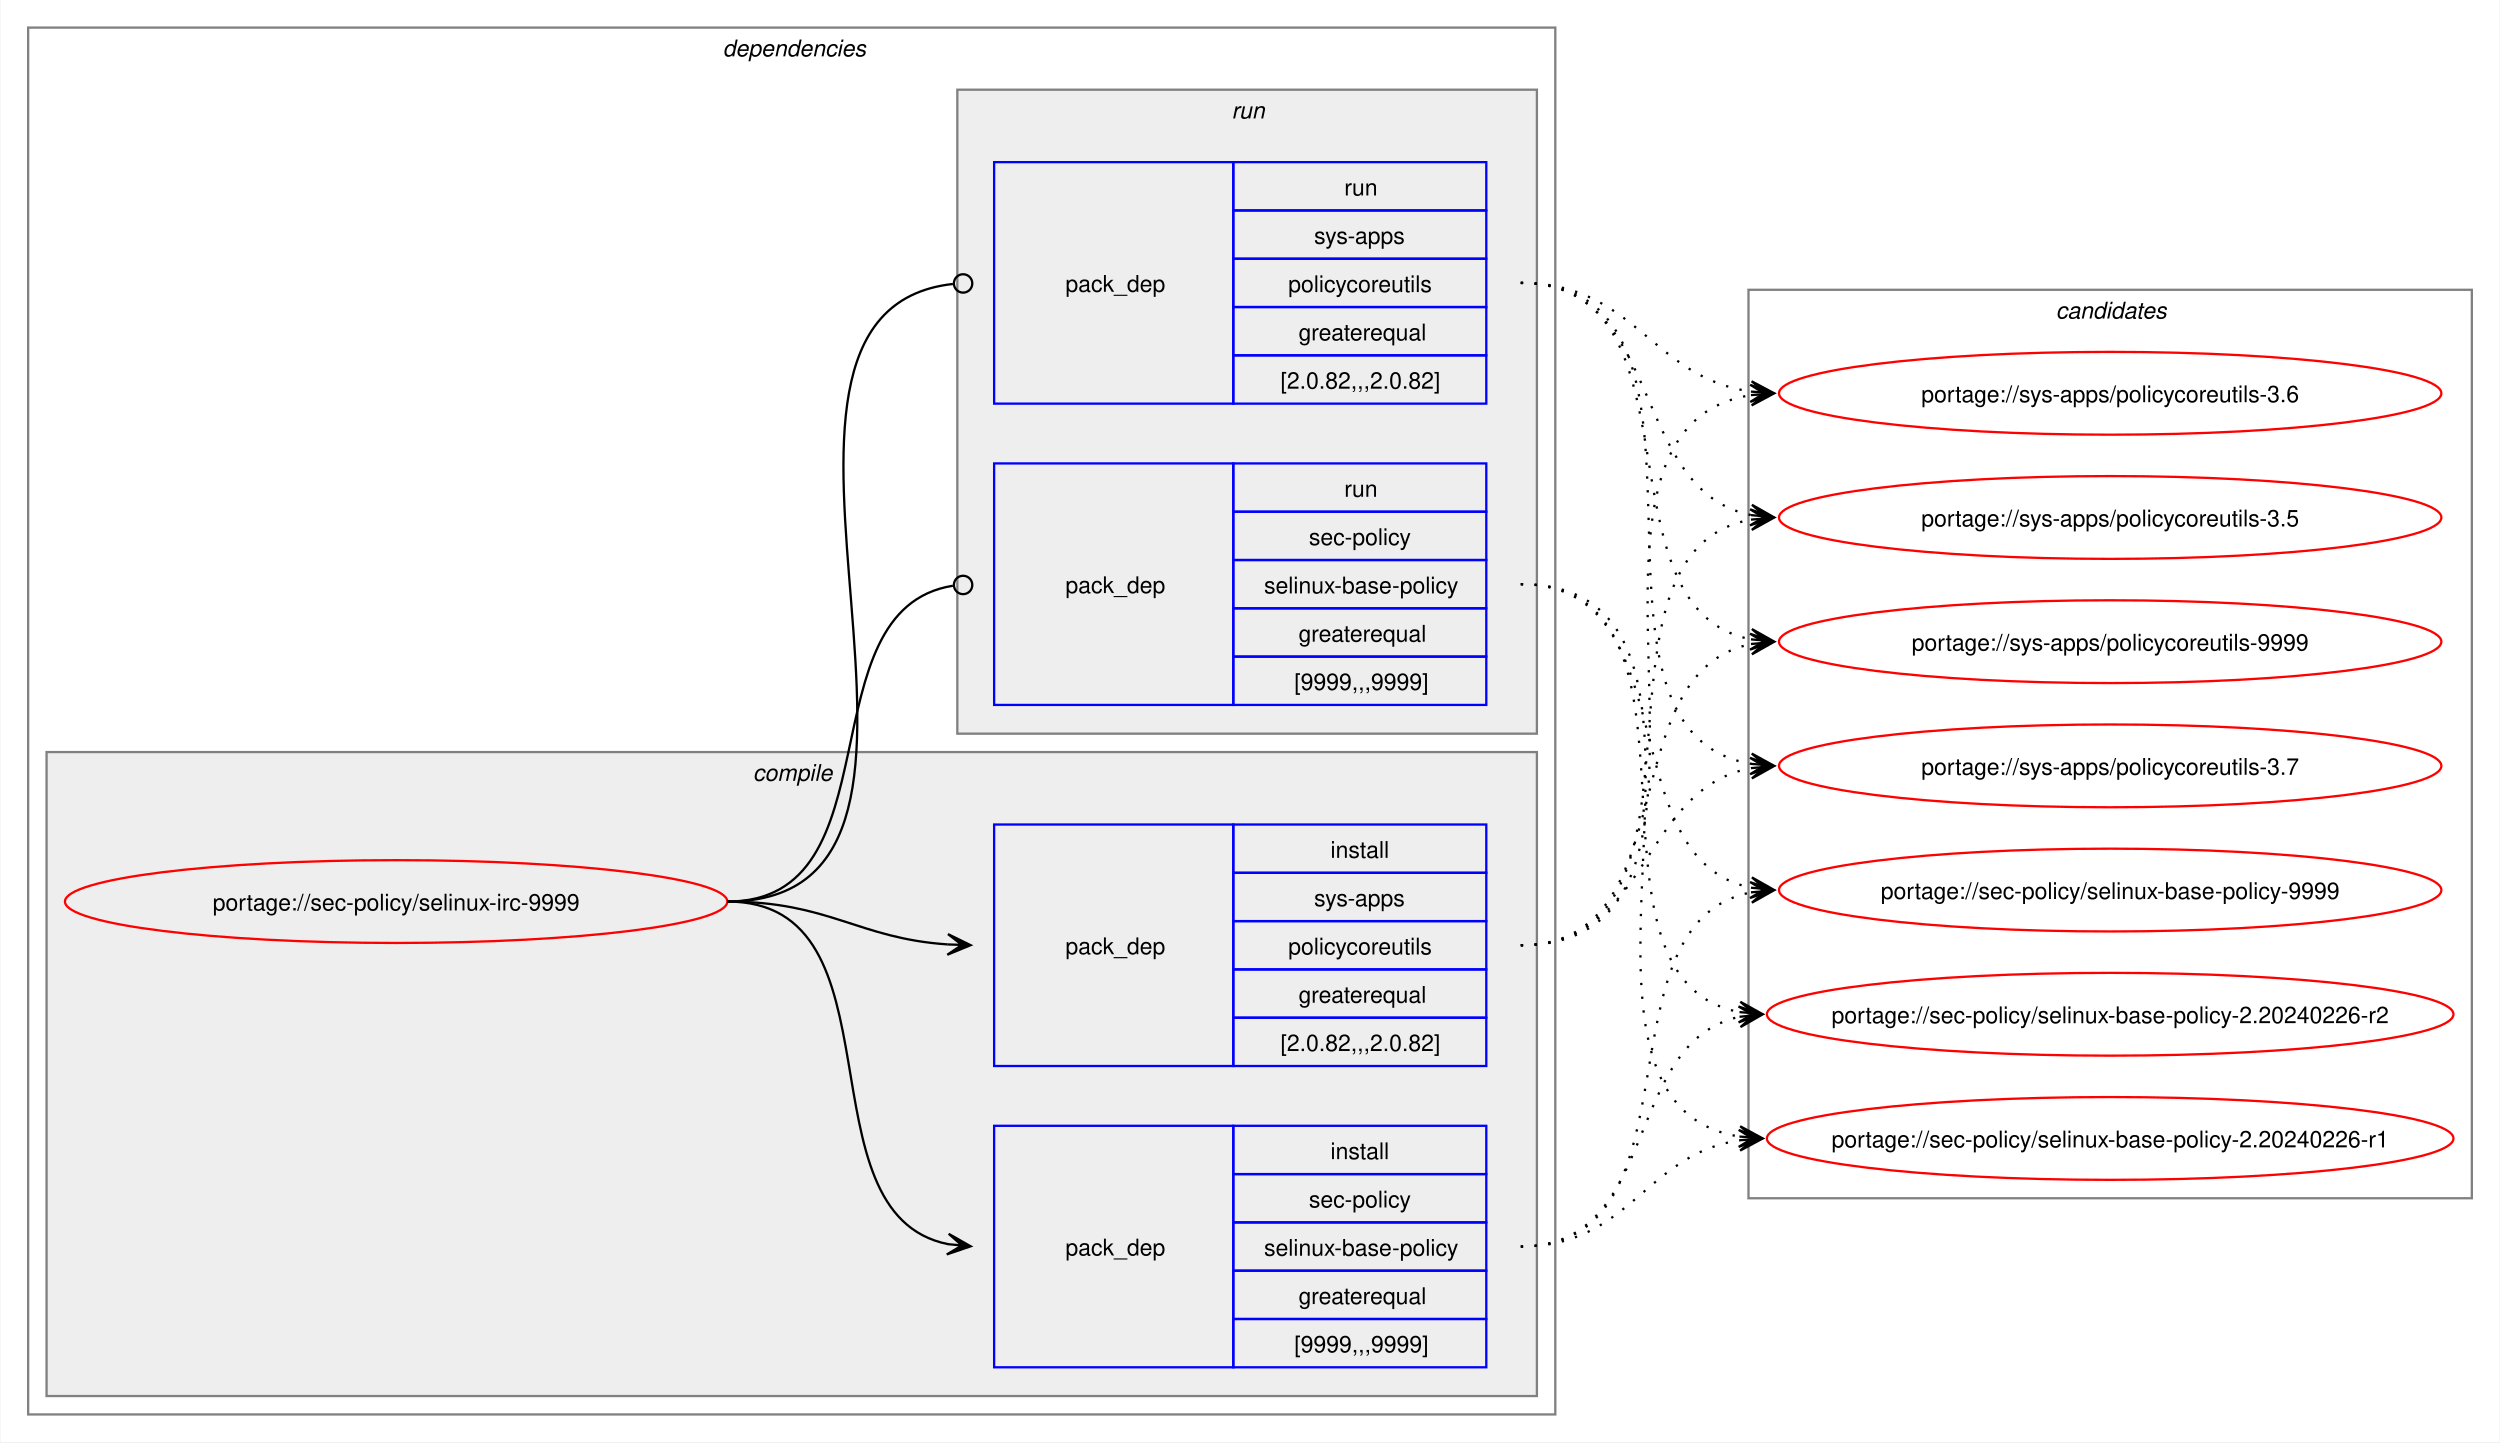
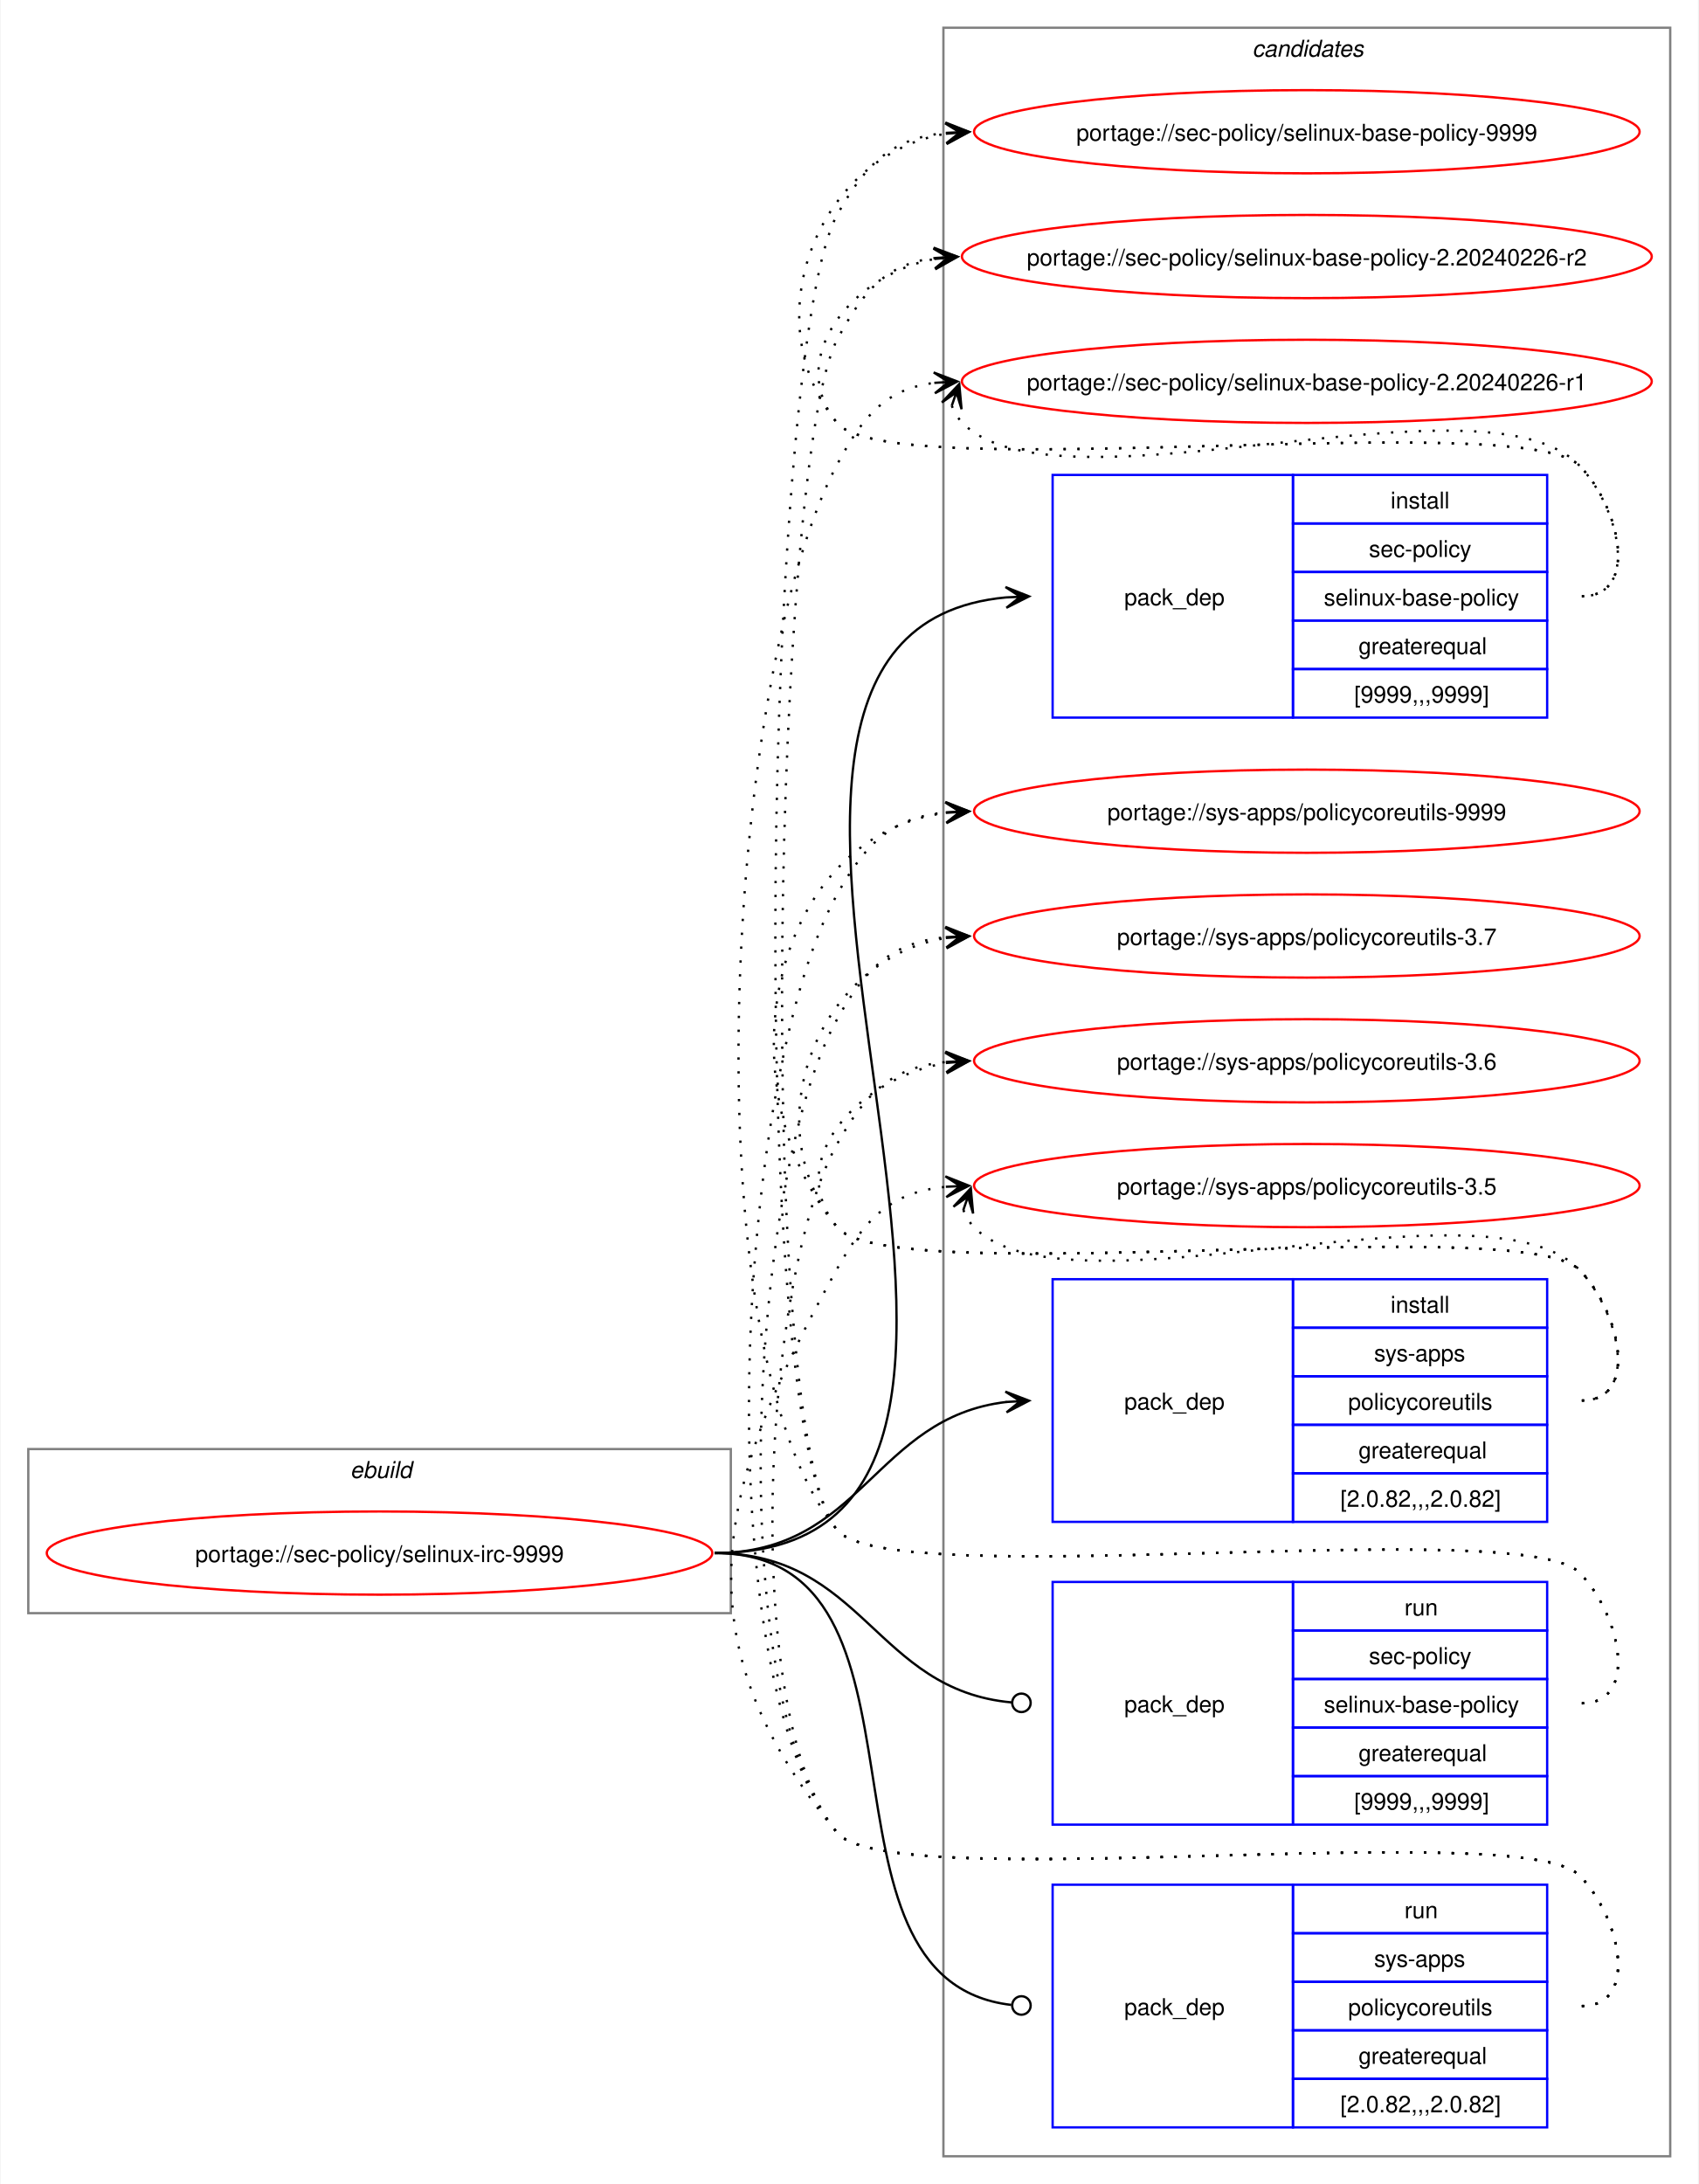
- <svg xmlns="http://www.w3.org/2000/svg" xmlns:xlink="http://www.w3.org/1999/xlink" width="1087pt" height="627pt" viewBox="0.00 0.00 1086.51 627.00">
-   <g id="graph0" class="graph" transform="scale(1 1) rotate(0) translate(4 623)">
-     <polygon fill="white" stroke="none" points="-4,4 -4,-623 1082.51,-623 1082.51,4 -4,4" />
-     <g id="clust2" class="cluster">
-       <polygon fill="none" stroke="gray" points="8,-8 8,-611 672,-611 672,-8 8,-8" />
-       <text text-anchor="start" x="310" y="-598.5" font-family="Helvetica,sans-Serif" font-style="italic" font-size="10.00">dependencies</text>
-     </g>
-     <g id="clust3" class="cluster">
-       <polygon fill="#eeeeee" stroke="gray" points="16,-16 16,-296 664,-296 664,-16 16,-16" />
-       <text text-anchor="start" x="323.12" y="-283.5" font-family="Helvetica,sans-Serif" font-style="italic" font-size="10.00">compile</text>
-     </g>
-     <g id="clust7" class="cluster">
-       <polygon fill="#eeeeee" stroke="gray" points="412,-304 412,-584 664,-584 664,-304 412,-304" />
-       <text text-anchor="start" x="531.25" y="-571.5" font-family="Helvetica,sans-Serif" font-style="italic" font-size="10.00">run</text>
+ <svg xmlns="http://www.w3.org/2000/svg" xmlns:xlink="http://www.w3.org/1999/xlink" width="735pt" height="945pt" viewBox="0.00 0.00 734.51 945.00">
+   <g id="graph0" class="graph" transform="scale(1 1) rotate(0) translate(4 941)">
+     <polygon fill="white" stroke="none" points="-4,4 -4,-941 730.51,-941 730.51,4 -4,4" />
+     <g id="clust1" class="cluster">
+       <polygon fill="none" stroke="gray" points="8,-243 8,-314 312,-314 312,-243 8,-243" />
+       <text text-anchor="start" x="147.25" y="-301.5" font-family="Helvetica,sans-Serif" font-style="italic" font-size="10.00">ebuild</text>
    </g>
    <g id="clust10" class="cluster">
-       <polygon fill="none" stroke="gray" points="756,-102 756,-497 1070.51,-497 1070.51,-102 756,-102" />
-       <text text-anchor="start" x="889.63" y="-484.5" font-family="Helvetica,sans-Serif" font-style="italic" font-size="10.00">candidates</text>
+       <polygon fill="none" stroke="gray" points="404,-8 404,-929 718.51,-929 718.51,-8 404,-8" />
+       <text text-anchor="start" x="537.63" y="-916.5" font-family="Helvetica,sans-Serif" font-style="italic" font-size="10.00">candidates</text>
    </g>
    <g id="node1" class="node">
      <g id="a_node1">
        <a xlink:href="../sec-policy/selinux-irc-9999.svg" xlink:title="portage://sec-policy/selinux-irc-9999">
-           <ellipse fill="none" stroke="red" cx="168" cy="-231" rx="144" ry="18" />
-           <text text-anchor="middle" x="168" y="-227.12" font-family="Helvetica,sans-Serif" font-size="10.00">portage://sec-policy/selinux-irc-9999</text>
+           <ellipse fill="none" stroke="red" cx="160" cy="-269" rx="144" ry="18" />
+           <text text-anchor="middle" x="160" y="-265.12" font-family="Helvetica,sans-Serif" font-size="10.00">portage://sec-policy/selinux-irc-9999</text>
        </a>
      </g>
    </g>
    <g id="node2" class="node">
-       <polygon fill="none" stroke="blue" points="428,-28.5 428,-133.5 532,-133.5 532,-28.5 428,-28.5" />
-       <text text-anchor="start" x="459" y="-77.12" font-family="Helvetica,sans-Serif" font-size="10.00">pack_dep</text>
-       <polygon fill="none" stroke="blue" points="532,-112.5 532,-133.5 642,-133.5 642,-112.5 532,-112.5" />
-       <text text-anchor="start" x="574.25" y="-119" font-family="Helvetica,sans-Serif" font-size="10.00">install</text>
-       <polygon fill="none" stroke="blue" points="532,-91.5 532,-112.5 642,-112.5 642,-91.5 532,-91.5" />
-       <text text-anchor="start" x="564.87" y="-98" font-family="Helvetica,sans-Serif" font-size="10.00">sec-policy</text>
-       <polygon fill="none" stroke="blue" points="532,-70.5 532,-91.5 642,-91.5 642,-70.5 532,-70.5" />
-       <text text-anchor="start" x="545.37" y="-77" font-family="Helvetica,sans-Serif" font-size="10.00">selinux-base-policy</text>
-       <polygon fill="none" stroke="blue" points="532,-49.5 532,-70.5 642,-70.5 642,-49.5 532,-49.5" />
-       <text text-anchor="start" x="560.37" y="-56" font-family="Helvetica,sans-Serif" font-size="10.00">greaterequal</text>
-       <polygon fill="none" stroke="blue" points="532,-28.5 532,-49.5 642,-49.5 642,-28.5 532,-28.5" />
-       <text text-anchor="start" x="558.5" y="-35" font-family="Helvetica,sans-Serif" font-size="10.00">[9999,,,9999]</text>
+       <polygon fill="none" stroke="blue" points="451.26,-630.5 451.26,-735.5 555.26,-735.5 555.26,-630.5 451.26,-630.5" />
+       <text text-anchor="start" x="482.26" y="-679.12" font-family="Helvetica,sans-Serif" font-size="10.00">pack_dep</text>
+       <polygon fill="none" stroke="blue" points="555.26,-714.5 555.26,-735.5 665.26,-735.5 665.26,-714.5 555.26,-714.5" />
+       <text text-anchor="start" x="597.51" y="-721" font-family="Helvetica,sans-Serif" font-size="10.00">install</text>
+       <polygon fill="none" stroke="blue" points="555.26,-693.5 555.26,-714.5 665.26,-714.5 665.26,-693.5 555.26,-693.5" />
+       <text text-anchor="start" x="588.13" y="-700" font-family="Helvetica,sans-Serif" font-size="10.00">sec-policy</text>
+       <polygon fill="none" stroke="blue" points="555.26,-672.5 555.26,-693.5 665.26,-693.5 665.26,-672.5 555.26,-672.5" />
+       <text text-anchor="start" x="568.63" y="-679" font-family="Helvetica,sans-Serif" font-size="10.00">selinux-base-policy</text>
+       <polygon fill="none" stroke="blue" points="555.26,-651.5 555.26,-672.5 665.26,-672.5 665.26,-651.5 555.26,-651.5" />
+       <text text-anchor="start" x="583.63" y="-658" font-family="Helvetica,sans-Serif" font-size="10.00">greaterequal</text>
+       <polygon fill="none" stroke="blue" points="555.26,-630.5 555.26,-651.5 665.26,-651.5 665.26,-630.5 555.26,-630.5" />
+       <text text-anchor="start" x="581.76" y="-637" font-family="Helvetica,sans-Serif" font-size="10.00">[9999,,,9999]</text>
    </g>
    <g id="edge1" class="edge">
-       <path fill="none" stroke="black" d="M312,-231C389.89,-231 342.32,-95.29 407.96,-82.04" />
-       <polygon fill="black" stroke="black" points="417.79,-81.11 408.25,-86.53 414.02,-81.47 407.83,-82.05 407.83,-82.05 407.83,-82.05 414.02,-81.47 407.41,-77.57 417.79,-81.11" />
+       <path fill="none" stroke="black" d="M305,-269C494.97,-269 258.26,-666.59 431.14,-682.51" />
+       <polygon fill="black" stroke="black" points="441.04,-682.95 430.85,-687 437.26,-682.78 431.05,-682.5 431.05,-682.5 431.05,-682.5 437.26,-682.78 431.25,-678.01 441.04,-682.95" />
    </g>
    <g id="node3" class="node">
-       <polygon fill="none" stroke="blue" points="428,-159.5 428,-264.5 532,-264.5 532,-159.5 428,-159.5" />
-       <text text-anchor="start" x="459" y="-208.12" font-family="Helvetica,sans-Serif" font-size="10.00">pack_dep</text>
-       <polygon fill="none" stroke="blue" points="532,-243.5 532,-264.5 642,-264.5 642,-243.5 532,-243.5" />
-       <text text-anchor="start" x="574.25" y="-250" font-family="Helvetica,sans-Serif" font-size="10.00">install</text>
-       <polygon fill="none" stroke="blue" points="532,-222.5 532,-243.5 642,-243.5 642,-222.5 532,-222.5" />
-       <text text-anchor="start" x="567.12" y="-229" font-family="Helvetica,sans-Serif" font-size="10.00">sys-apps</text>
-       <polygon fill="none" stroke="blue" points="532,-201.5 532,-222.5 642,-222.5 642,-201.5 532,-201.5" />
-       <text text-anchor="start" x="555.87" y="-208" font-family="Helvetica,sans-Serif" font-size="10.00">policycoreutils</text>
-       <polygon fill="none" stroke="blue" points="532,-180.5 532,-201.5 642,-201.5 642,-180.5 532,-180.5" />
-       <text text-anchor="start" x="560.37" y="-187" font-family="Helvetica,sans-Serif" font-size="10.00">greaterequal</text>
-       <polygon fill="none" stroke="blue" points="532,-159.5 532,-180.5 642,-180.5 642,-159.5 532,-159.5" />
-       <text text-anchor="start" x="552.5" y="-166" font-family="Helvetica,sans-Serif" font-size="10.00">[2.0.82,,,2.0.82]</text>
+       <polygon fill="none" stroke="blue" points="451.26,-282.5 451.26,-387.5 555.26,-387.5 555.26,-282.5 451.26,-282.5" />
+       <text text-anchor="start" x="482.26" y="-331.12" font-family="Helvetica,sans-Serif" font-size="10.00">pack_dep</text>
+       <polygon fill="none" stroke="blue" points="555.26,-366.5 555.26,-387.5 665.26,-387.5 665.26,-366.5 555.26,-366.5" />
+       <text text-anchor="start" x="597.51" y="-373" font-family="Helvetica,sans-Serif" font-size="10.00">install</text>
+       <polygon fill="none" stroke="blue" points="555.26,-345.5 555.26,-366.5 665.26,-366.5 665.26,-345.5 555.26,-345.5" />
+       <text text-anchor="start" x="590.38" y="-352" font-family="Helvetica,sans-Serif" font-size="10.00">sys-apps</text>
+       <polygon fill="none" stroke="blue" points="555.26,-324.5 555.26,-345.5 665.26,-345.5 665.26,-324.5 555.26,-324.5" />
+       <text text-anchor="start" x="579.13" y="-331" font-family="Helvetica,sans-Serif" font-size="10.00">policycoreutils</text>
+       <polygon fill="none" stroke="blue" points="555.26,-303.5 555.26,-324.5 665.26,-324.5 665.26,-303.5 555.26,-303.5" />
+       <text text-anchor="start" x="583.63" y="-310" font-family="Helvetica,sans-Serif" font-size="10.00">greaterequal</text>
+       <polygon fill="none" stroke="blue" points="555.26,-282.5 555.26,-303.5 665.26,-303.5 665.26,-282.5 555.26,-282.5" />
+       <text text-anchor="start" x="575.76" y="-289" font-family="Helvetica,sans-Serif" font-size="10.00">[2.0.82,,,2.0.82]</text>
    </g>
    <g id="edge2" class="edge">
-       <path fill="none" stroke="black" d="M312,-231C356.34,-231 368.74,-214.99 407.84,-212.36" />
-       <polygon fill="black" stroke="black" points="417.78,-212.04 407.93,-216.86 414,-212.16 407.79,-212.36 407.79,-212.36 407.79,-212.36 414,-212.16 407.64,-207.87 417.78,-212.04" />
+       <path fill="none" stroke="black" d="M305,-269C368.85,-269 374.14,-327.74 431.36,-334.39" />
+       <polygon fill="black" stroke="black" points="441.04,-334.93 430.8,-338.86 437.26,-334.72 431.05,-334.37 431.05,-334.37 431.05,-334.37 437.26,-334.72 431.31,-329.88 441.04,-334.93" />
    </g>
    <g id="node4" class="node">
-       <polygon fill="none" stroke="blue" points="428,-316.5 428,-421.5 532,-421.5 532,-316.5 428,-316.5" />
-       <text text-anchor="start" x="459" y="-365.12" font-family="Helvetica,sans-Serif" font-size="10.00">pack_dep</text>
-       <polygon fill="none" stroke="blue" points="532,-400.5 532,-421.5 642,-421.5 642,-400.5 532,-400.5" />
-       <text text-anchor="start" x="580.25" y="-407" font-family="Helvetica,sans-Serif" font-size="10.00">run</text>
-       <polygon fill="none" stroke="blue" points="532,-379.5 532,-400.5 642,-400.5 642,-379.5 532,-379.5" />
-       <text text-anchor="start" x="564.87" y="-386" font-family="Helvetica,sans-Serif" font-size="10.00">sec-policy</text>
-       <polygon fill="none" stroke="blue" points="532,-358.5 532,-379.5 642,-379.5 642,-358.5 532,-358.5" />
-       <text text-anchor="start" x="545.37" y="-365" font-family="Helvetica,sans-Serif" font-size="10.00">selinux-base-policy</text>
-       <polygon fill="none" stroke="blue" points="532,-337.5 532,-358.5 642,-358.5 642,-337.5 532,-337.5" />
-       <text text-anchor="start" x="560.37" y="-344" font-family="Helvetica,sans-Serif" font-size="10.00">greaterequal</text>
-       <polygon fill="none" stroke="blue" points="532,-316.5 532,-337.5 642,-337.5 642,-316.5 532,-316.5" />
-       <text text-anchor="start" x="558.5" y="-323" font-family="Helvetica,sans-Serif" font-size="10.00">[9999,,,9999]</text>
+       <polygon fill="none" stroke="blue" points="451.26,-151.5 451.26,-256.5 555.26,-256.5 555.26,-151.5 451.26,-151.5" />
+       <text text-anchor="start" x="482.26" y="-200.12" font-family="Helvetica,sans-Serif" font-size="10.00">pack_dep</text>
+       <polygon fill="none" stroke="blue" points="555.26,-235.5 555.26,-256.5 665.26,-256.5 665.26,-235.5 555.26,-235.5" />
+       <text text-anchor="start" x="603.51" y="-242" font-family="Helvetica,sans-Serif" font-size="10.00">run</text>
+       <polygon fill="none" stroke="blue" points="555.26,-214.5 555.26,-235.5 665.26,-235.5 665.26,-214.5 555.26,-214.5" />
+       <text text-anchor="start" x="588.13" y="-221" font-family="Helvetica,sans-Serif" font-size="10.00">sec-policy</text>
+       <polygon fill="none" stroke="blue" points="555.26,-193.5 555.26,-214.5 665.26,-214.5 665.26,-193.5 555.26,-193.5" />
+       <text text-anchor="start" x="568.63" y="-200" font-family="Helvetica,sans-Serif" font-size="10.00">selinux-base-policy</text>
+       <polygon fill="none" stroke="blue" points="555.26,-172.5 555.26,-193.5 665.26,-193.5 665.26,-172.5 555.26,-172.5" />
+       <text text-anchor="start" x="583.63" y="-179" font-family="Helvetica,sans-Serif" font-size="10.00">greaterequal</text>
+       <polygon fill="none" stroke="blue" points="555.26,-151.5 555.26,-172.5 665.26,-172.5 665.26,-151.5 555.26,-151.5" />
+       <text text-anchor="start" x="581.76" y="-158" font-family="Helvetica,sans-Serif" font-size="10.00">[9999,,,9999]</text>
    </g>
    <g id="edge3" class="edge">
-       <path fill="none" stroke="black" d="M312,-231C386.43,-231 345.13,-357.91 410.07,-368.32" />
-       <ellipse fill="none" stroke="black" cx="414.51" cy="-368.66" rx="4" ry="4" />
+       <path fill="none" stroke="black" d="M305,-269C369.47,-269 374.42,-209.71 433.54,-204.38" />
+       <ellipse fill="none" stroke="black" cx="437.76" cy="-204.2" rx="4" ry="4" />
    </g>
    <g id="node5" class="node">
-       <polygon fill="none" stroke="blue" points="428,-447.5 428,-552.5 532,-552.5 532,-447.5 428,-447.5" />
-       <text text-anchor="start" x="459" y="-496.12" font-family="Helvetica,sans-Serif" font-size="10.00">pack_dep</text>
-       <polygon fill="none" stroke="blue" points="532,-531.5 532,-552.5 642,-552.5 642,-531.5 532,-531.5" />
-       <text text-anchor="start" x="580.25" y="-538" font-family="Helvetica,sans-Serif" font-size="10.00">run</text>
-       <polygon fill="none" stroke="blue" points="532,-510.5 532,-531.5 642,-531.5 642,-510.5 532,-510.5" />
-       <text text-anchor="start" x="567.12" y="-517" font-family="Helvetica,sans-Serif" font-size="10.00">sys-apps</text>
-       <polygon fill="none" stroke="blue" points="532,-489.5 532,-510.5 642,-510.5 642,-489.5 532,-489.5" />
-       <text text-anchor="start" x="555.87" y="-496" font-family="Helvetica,sans-Serif" font-size="10.00">policycoreutils</text>
-       <polygon fill="none" stroke="blue" points="532,-468.5 532,-489.5 642,-489.5 642,-468.5 532,-468.5" />
-       <text text-anchor="start" x="560.37" y="-475" font-family="Helvetica,sans-Serif" font-size="10.00">greaterequal</text>
-       <polygon fill="none" stroke="blue" points="532,-447.5 532,-468.5 642,-468.5 642,-447.5 532,-447.5" />
-       <text text-anchor="start" x="552.5" y="-454" font-family="Helvetica,sans-Serif" font-size="10.00">[2.0.82,,,2.0.82]</text>
+       <polygon fill="none" stroke="blue" points="451.26,-20.5 451.26,-125.5 555.26,-125.5 555.26,-20.5 451.26,-20.5" />
+       <text text-anchor="start" x="482.26" y="-69.12" font-family="Helvetica,sans-Serif" font-size="10.00">pack_dep</text>
+       <polygon fill="none" stroke="blue" points="555.26,-104.5 555.26,-125.5 665.26,-125.5 665.26,-104.5 555.26,-104.5" />
+       <text text-anchor="start" x="603.51" y="-111" font-family="Helvetica,sans-Serif" font-size="10.00">run</text>
+       <polygon fill="none" stroke="blue" points="555.26,-83.5 555.26,-104.5 665.26,-104.5 665.26,-83.5 555.26,-83.5" />
+       <text text-anchor="start" x="590.38" y="-90" font-family="Helvetica,sans-Serif" font-size="10.00">sys-apps</text>
+       <polygon fill="none" stroke="blue" points="555.26,-62.5 555.26,-83.5 665.26,-83.5 665.26,-62.5 555.26,-62.5" />
+       <text text-anchor="start" x="579.13" y="-69" font-family="Helvetica,sans-Serif" font-size="10.00">policycoreutils</text>
+       <polygon fill="none" stroke="blue" points="555.26,-41.5 555.26,-62.5 665.26,-62.5 665.26,-41.5 555.26,-41.5" />
+       <text text-anchor="start" x="583.63" y="-48" font-family="Helvetica,sans-Serif" font-size="10.00">greaterequal</text>
+       <polygon fill="none" stroke="blue" points="555.26,-20.5 555.26,-41.5 665.26,-41.5 665.26,-20.5 555.26,-20.5" />
+       <text text-anchor="start" x="575.76" y="-27" font-family="Helvetica,sans-Serif" font-size="10.00">[2.0.82,,,2.0.82]</text>
    </g>
    <g id="edge4" class="edge">
-       <path fill="none" stroke="black" d="M312,-231C437.53,-231 297.51,-487.03 410.07,-499.53" />
-       <ellipse fill="none" stroke="black" cx="414.51" cy="-499.76" rx="4" ry="4" />
+       <path fill="none" stroke="black" d="M305,-269C408.23,-269 340.17,-84.32 433.37,-73.49" />
+       <ellipse fill="none" stroke="black" cx="437.76" cy="-73.25" rx="4" ry="4" />
    </g>
    <g id="node6" class="node">
      <g id="a_node6">
        <a xlink:href="../sec-policy/selinux-base-policy-9999.svg" xlink:title="portage://sec-policy/selinux-base-policy-9999">
-           <ellipse fill="none" stroke="red" cx="913.26" cy="-236" rx="144" ry="18" />
-           <text text-anchor="middle" x="913.26" y="-232.12" font-family="Helvetica,sans-Serif" font-size="10.00">portage://sec-policy/selinux-base-policy-9999</text>
+           <ellipse fill="none" stroke="red" cx="561.26" cy="-884" rx="144" ry="18" />
+           <text text-anchor="middle" x="561.26" y="-880.12" font-family="Helvetica,sans-Serif" font-size="10.00">portage://sec-policy/selinux-base-policy-9999</text>
        </a>
      </g>
    </g>
    <g id="edge5" class="edge">
-       <path fill="none" stroke="black" stroke-dasharray="1,5" d="M657,-81C737.82,-81 688.61,-221.81 757.24,-235.01" />
-       <polygon fill="black" stroke="black" points="767.04,-235.89 756.68,-239.48 763.28,-235.55 757.08,-235 757.08,-235 757.08,-235 763.28,-235.55 757.48,-230.51 767.04,-235.89" />
+       <path fill="none" stroke="black" stroke-dasharray="1,5" d="M680.26,-683C705.37,-683 696.86,-721.59 679.26,-739.5 654.19,-764.99 380.73,-730.4 358,-758 321.16,-802.75 350.5,-874.62 405.34,-883.16" />
+       <polygon fill="black" stroke="black" points="415.04,-883.91 404.73,-887.63 411.27,-883.62 405.07,-883.14 405.07,-883.14 405.07,-883.14 411.27,-883.62 405.41,-878.65 415.04,-883.91" />
    </g>
    <g id="node7" class="node">
      <g id="a_node7">
        <a xlink:href="../sec-policy/selinux-base-policy-2.20240226-r2.svg" xlink:title="portage://sec-policy/selinux-base-policy-2.20240226-r2">
-           <ellipse fill="none" stroke="red" cx="913.26" cy="-182" rx="149.26" ry="18" />
-           <text text-anchor="middle" x="913.26" y="-178.12" font-family="Helvetica,sans-Serif" font-size="10.00">portage://sec-policy/selinux-base-policy-2.20240226-r2</text>
+           <ellipse fill="none" stroke="red" cx="561.26" cy="-830" rx="149.26" ry="18" />
+           <text text-anchor="middle" x="561.26" y="-826.12" font-family="Helvetica,sans-Serif" font-size="10.00">portage://sec-policy/selinux-base-policy-2.20240226-r2</text>
        </a>
      </g>
    </g>
    <g id="edge6" class="edge">
-       <path fill="none" stroke="black" stroke-dasharray="1,5" d="M657,-81C718.21,-81 700.69,-170.14 752.36,-180.93" />
-       <polygon fill="black" stroke="black" points="762.04,-181.88 751.65,-185.39 758.28,-181.51 752.09,-180.91 752.09,-180.91 752.09,-180.91 758.28,-181.51 752.53,-176.43 762.04,-181.88" />
+       <path fill="none" stroke="black" stroke-dasharray="1,5" d="M680.26,-683C705.37,-683 696.86,-721.59 679.26,-739.5 654.19,-764.99 380.73,-730.4 358,-758 335.07,-785.85 364.75,-822.35 400.14,-828.95" />
+       <polygon fill="black" stroke="black" points="410.04,-829.89 399.66,-833.43 406.28,-829.53 400.09,-828.95 400.09,-828.95 400.09,-828.95 406.28,-829.53 400.51,-824.47 410.04,-829.89" />
    </g>
    <g id="node8" class="node">
      <g id="a_node8">
        <a xlink:href="../sec-policy/selinux-base-policy-2.20240226-r1.svg" xlink:title="portage://sec-policy/selinux-base-policy-2.20240226-r1">
-           <ellipse fill="none" stroke="red" cx="913.26" cy="-128" rx="149.26" ry="18" />
-           <text text-anchor="middle" x="913.26" y="-124.12" font-family="Helvetica,sans-Serif" font-size="10.00">portage://sec-policy/selinux-base-policy-2.20240226-r1</text>
+           <ellipse fill="none" stroke="red" cx="561.26" cy="-776" rx="149.26" ry="18" />
+           <text text-anchor="middle" x="561.26" y="-772.12" font-family="Helvetica,sans-Serif" font-size="10.00">portage://sec-policy/selinux-base-policy-2.20240226-r1</text>
        </a>
      </g>
    </g>
    <g id="edge7" class="edge">
-       <path fill="none" stroke="black" stroke-dasharray="1,5" d="M657,-81C704.7,-81 710.88,-121.11 752.26,-127.22" />
-       <polygon fill="black" stroke="black" points="762.04,-127.91 751.75,-131.7 758.27,-127.65 752.06,-127.21 752.06,-127.21 752.06,-127.21 758.27,-127.65 752.38,-122.72 762.04,-127.91" />
+       <path fill="none" stroke="black" stroke-dasharray="1,5" d="M407.62,-765.45C408.65,-762.7 410.32,-759.96 412.26,-758 454.02,-715.66 638.3,-782.62 679.26,-739.5 696.55,-721.29 705.37,-683 680.26,-683" />
+       <polygon fill="black" stroke="black" points="410.86,-774.85 403.34,-766.86 409.63,-771.27 407.6,-765.39 407.6,-765.39 407.6,-765.39 409.63,-771.27 411.85,-763.93 410.86,-774.85" />
    </g>
    <g id="node9" class="node">
      <g id="a_node9">
        <a xlink:href="../sys-apps/policycoreutils-9999.svg" xlink:title="portage://sys-apps/policycoreutils-9999">
-           <ellipse fill="none" stroke="red" cx="913.26" cy="-344" rx="144" ry="18" />
-           <text text-anchor="middle" x="913.26" y="-340.12" font-family="Helvetica,sans-Serif" font-size="10.00">portage://sys-apps/policycoreutils-9999</text>
+           <ellipse fill="none" stroke="red" cx="561.26" cy="-590" rx="144" ry="18" />
+           <text text-anchor="middle" x="561.26" y="-586.12" font-family="Helvetica,sans-Serif" font-size="10.00">portage://sys-apps/policycoreutils-9999</text>
        </a>
      </g>
    </g>
    <g id="edge8" class="edge">
-       <path fill="none" stroke="black" stroke-dasharray="1,5" d="M657,-212C729.83,-212 695.51,-330.93 757.46,-343.01" />
-       <polygon fill="black" stroke="black" points="767.04,-343.89 756.67,-347.46 763.28,-343.55 757.08,-342.98 757.08,-342.98 757.08,-342.98 763.28,-343.55 757.49,-338.5 767.04,-343.89" />
+       <path fill="none" stroke="black" stroke-dasharray="1,5" d="M680.26,-335C705.37,-335 696.86,-373.59 679.26,-391.5 654.19,-416.99 380.73,-382.4 358,-410 306.96,-472 329.85,-579.76 405.27,-589.32" />
+       <polygon fill="black" stroke="black" points="415.04,-589.92 404.78,-593.8 411.27,-589.69 405.06,-589.31 405.06,-589.31 405.06,-589.31 411.27,-589.69 405.34,-584.81 415.04,-589.92" />
    </g>
    <g id="node10" class="node">
      <g id="a_node10">
        <a xlink:href="../sys-apps/policycoreutils-3.7.svg" xlink:title="portage://sys-apps/policycoreutils-3.7">
-           <ellipse fill="none" stroke="red" cx="913.26" cy="-290" rx="144" ry="18" />
-           <text text-anchor="middle" x="913.26" y="-286.12" font-family="Helvetica,sans-Serif" font-size="10.00">portage://sys-apps/policycoreutils-3.7</text>
+           <ellipse fill="none" stroke="red" cx="561.26" cy="-536" rx="144" ry="18" />
+           <text text-anchor="middle" x="561.26" y="-532.12" font-family="Helvetica,sans-Serif" font-size="10.00">portage://sys-apps/policycoreutils-3.7</text>
        </a>
      </g>
    </g>
    <g id="edge9" class="edge">
-       <path fill="none" stroke="black" stroke-dasharray="1,5" d="M657,-212C713.38,-212 708.82,-279.98 757.11,-289.01" />
-       <polygon fill="black" stroke="black" points="767.04,-289.89 756.68,-293.49 763.27,-289.56 757.08,-289.01 757.08,-289.01 757.08,-289.01 763.27,-289.56 757.48,-284.53 767.04,-289.89" />
+       <path fill="none" stroke="black" stroke-dasharray="1,5" d="M680.26,-335C705.37,-335 696.86,-373.59 679.26,-391.5 654.19,-416.99 380.73,-382.4 358,-410 321.16,-454.75 350.5,-526.62 405.34,-535.16" />
+       <polygon fill="black" stroke="black" points="415.04,-535.91 404.73,-539.63 411.27,-535.62 405.07,-535.14 405.07,-535.14 405.07,-535.14 411.27,-535.62 405.41,-530.65 415.04,-535.91" />
    </g>
    <g id="node11" class="node">
      <g id="a_node11">
        <a xlink:href="../sys-apps/policycoreutils-3.6.svg" xlink:title="portage://sys-apps/policycoreutils-3.6">
-           <ellipse fill="none" stroke="red" cx="913.26" cy="-452" rx="144" ry="18" />
-           <text text-anchor="middle" x="913.26" y="-448.12" font-family="Helvetica,sans-Serif" font-size="10.00">portage://sys-apps/policycoreutils-3.6</text>
+           <ellipse fill="none" stroke="red" cx="561.26" cy="-482" rx="144" ry="18" />
+           <text text-anchor="middle" x="561.26" y="-478.12" font-family="Helvetica,sans-Serif" font-size="10.00">portage://sys-apps/policycoreutils-3.6</text>
        </a>
      </g>
    </g>
    <g id="edge10" class="edge">
-       <path fill="none" stroke="black" stroke-dasharray="1,5" d="M657,-212C770.67,-212 658.65,-436.33 757.33,-451.22" />
-       <polygon fill="black" stroke="black" points="767.04,-451.91 756.75,-455.69 763.27,-451.65 757.07,-451.21 757.07,-451.21 757.07,-451.21 763.27,-451.65 757.38,-446.72 767.04,-451.91" />
+       <path fill="none" stroke="black" stroke-dasharray="1,5" d="M680.26,-335C705.37,-335 696.86,-373.59 679.26,-391.5 654.19,-416.99 380.73,-382.4 358,-410 334.19,-438.92 367.88,-474.84 405.16,-481.06" />
+       <polygon fill="black" stroke="black" points="415.04,-481.9 404.7,-485.54 411.27,-481.58 405.08,-481.05 405.08,-481.05 405.08,-481.05 411.27,-481.58 405.46,-476.57 415.04,-481.9" />
    </g>
    <g id="node12" class="node">
      <g id="a_node12">
        <a xlink:href="../sys-apps/policycoreutils-3.5.svg" xlink:title="portage://sys-apps/policycoreutils-3.5">
-           <ellipse fill="none" stroke="red" cx="913.26" cy="-398" rx="144" ry="18" />
-           <text text-anchor="middle" x="913.26" y="-394.12" font-family="Helvetica,sans-Serif" font-size="10.00">portage://sys-apps/policycoreutils-3.5</text>
+           <ellipse fill="none" stroke="red" cx="561.26" cy="-428" rx="144" ry="18" />
+           <text text-anchor="middle" x="561.26" y="-424.12" font-family="Helvetica,sans-Serif" font-size="10.00">portage://sys-apps/policycoreutils-3.5</text>
        </a>
      </g>
    </g>
    <g id="edge11" class="edge">
-       <path fill="none" stroke="black" stroke-dasharray="1,5" d="M657,-212C749.38,-212 678.31,-383.06 757.28,-397.09" />
-       <polygon fill="black" stroke="black" points="767.04,-397.9 756.7,-401.55 763.27,-397.59 757.08,-397.07 757.08,-397.07 757.08,-397.07 763.27,-397.59 757.45,-392.59 767.04,-397.9" />
+       <path fill="none" stroke="black" stroke-dasharray="1,5" d="M412.62,-417.45C413.65,-414.7 415.32,-411.96 417.26,-410 458.22,-368.42 639.09,-433.85 679.26,-391.5 696.54,-373.28 705.37,-335 680.26,-335" />
+       <polygon fill="black" stroke="black" points="415.86,-426.85 408.35,-418.86 414.63,-423.27 412.6,-417.39 412.6,-417.39 412.6,-417.39 414.63,-423.27 416.85,-415.93 415.86,-426.85" />
    </g>
    <g id="edge12" class="edge">
-       <path fill="none" stroke="black" stroke-dasharray="1,5" d="M657,-369C730.15,-369 695.24,-249.16 757.41,-236.99" />
-       <polygon fill="black" stroke="black" points="767.04,-236.11 757.49,-241.51 763.28,-236.46 757.08,-237.02 757.08,-237.02 757.08,-237.02 763.28,-236.46 756.67,-232.54 767.04,-236.11" />
+       <path fill="none" stroke="black" stroke-dasharray="1,5" d="M680.26,-204C705.37,-204 696.86,-242.59 679.26,-260.5 654.19,-285.99 380.73,-251.4 358,-279 317.82,-327.81 327.21,-792.78 358,-848 370.91,-871.16 382.44,-881.29 405.31,-883.51" />
+       <polygon fill="black" stroke="black" points="415.04,-883.95 404.85,-888 411.26,-883.78 405.05,-883.5 405.05,-883.5 405.05,-883.5 411.26,-883.78 405.25,-879.01 415.04,-883.95" />
    </g>
    <g id="edge13" class="edge">
-       <path fill="none" stroke="black" stroke-dasharray="1,5" d="M657,-369C748.67,-369 674.33,-197.03 752.38,-182.92" />
-       <polygon fill="black" stroke="black" points="762.04,-182.1 752.46,-187.43 758.27,-182.42 752.08,-182.94 752.08,-182.94 752.08,-182.94 758.27,-182.42 751.7,-178.46 762.04,-182.1" />
+       <path fill="none" stroke="black" stroke-dasharray="1,5" d="M680.26,-204C705.37,-204 696.86,-242.59 679.26,-260.5 654.19,-285.99 380.73,-251.4 358,-279 321.63,-323.18 331.16,-743.46 358,-794 369.52,-815.68 379.47,-826.69 400.17,-829.35" />
+       <polygon fill="black" stroke="black" points="410.04,-829.93 399.79,-833.84 406.26,-829.71 400.06,-829.34 400.06,-829.34 400.06,-829.34 406.26,-829.71 400.32,-824.85 410.04,-829.93" />
    </g>
    <g id="edge14" class="edge">
-       <path fill="none" stroke="black" stroke-dasharray="1,5" d="M657,-369C770.06,-369 654.65,-144.19 752.09,-128.83" />
-       <polygon fill="black" stroke="black" points="762.04,-128.09 752.4,-133.31 758.27,-128.37 752.07,-128.83 752.07,-128.83 752.07,-128.83 758.27,-128.37 751.74,-124.34 762.04,-128.09" />
+       <path fill="none" stroke="black" stroke-dasharray="1,5" d="M680.26,-204C705.37,-204 696.86,-242.59 679.26,-260.5 654.19,-285.99 380.73,-251.4 358,-279 292.89,-358.09 309.95,-649.52 358,-740 369.52,-761.68 379.47,-772.69 400.17,-775.35" />
+       <polygon fill="black" stroke="black" points="410.04,-775.93 399.79,-779.84 406.26,-775.71 400.06,-775.34 400.06,-775.34 400.06,-775.34 406.26,-775.71 400.32,-770.85 410.04,-775.93" />
    </g>
    <g id="edge15" class="edge">
-       <path fill="none" stroke="black" stroke-dasharray="1,5" d="M657,-500C738.17,-500 688.32,-358.28 757.2,-345" />
-       <polygon fill="black" stroke="black" points="767.04,-344.11 757.49,-349.49 763.28,-344.45 757.08,-345.01 757.08,-345.01 757.08,-345.01 763.28,-344.45 756.68,-340.53 767.04,-344.11" />
+       <path fill="none" stroke="black" stroke-dasharray="1,5" d="M680.26,-73C705.37,-73 696.86,-111.59 679.26,-129.5 654.19,-154.99 380.73,-120.4 358,-148 300.65,-217.65 314.06,-475.2 358,-554 370.91,-577.16 382.44,-587.29 405.31,-589.51" />
+       <polygon fill="black" stroke="black" points="415.04,-589.95 404.85,-594 411.26,-589.78 405.05,-589.5 405.05,-589.5 405.05,-589.5 411.26,-589.78 405.25,-585.01 415.04,-589.95" />
    </g>
    <g id="edge16" class="edge">
-       <path fill="none" stroke="black" stroke-dasharray="1,5" d="M657,-500C758.7,-500 669.77,-305.3 757.33,-290.85" />
-       <polygon fill="black" stroke="black" points="767.04,-290.09 757.42,-295.35 763.27,-290.39 757.07,-290.87 757.07,-290.87 757.07,-290.87 763.27,-290.39 756.72,-286.38 767.04,-290.09" />
+       <path fill="none" stroke="black" stroke-dasharray="1,5" d="M680.26,-73C705.37,-73 696.86,-111.59 679.26,-129.5 654.19,-154.99 380.73,-120.4 358,-148 308.28,-208.39 319.91,-431.68 358,-500 370.91,-523.16 382.44,-533.29 405.31,-535.51" />
+       <polygon fill="black" stroke="black" points="415.04,-535.95 404.85,-540 411.26,-535.78 405.05,-535.5 405.05,-535.5 405.05,-535.5 411.26,-535.78 405.25,-531.01 415.04,-535.95" />
    </g>
    <g id="edge17" class="edge">
-       <path fill="none" stroke="black" stroke-dasharray="1,5" d="M657,-500C706.96,-500 713.63,-458.69 757.33,-452.72" />
-       <polygon fill="black" stroke="black" points="767.04,-452.08 757.36,-457.22 763.27,-452.33 757.06,-452.73 757.06,-452.73 757.06,-452.73 763.27,-452.33 756.77,-448.24 767.04,-452.08" />
+       <path fill="none" stroke="black" stroke-dasharray="1,5" d="M680.26,-73C705.37,-73 696.86,-111.59 679.26,-129.5 654.19,-154.99 380.73,-120.4 358,-148 315.91,-199.12 325.75,-388.16 358,-446 370.91,-469.16 382.44,-479.29 405.31,-481.51" />
+       <polygon fill="black" stroke="black" points="415.04,-481.95 404.85,-486 411.26,-481.78 405.05,-481.5 405.05,-481.5 405.05,-481.5 411.26,-481.78 405.25,-477.01 415.04,-481.95" />
    </g>
    <g id="edge18" class="edge">
-       <path fill="none" stroke="black" stroke-dasharray="1,5" d="M657,-500C720.15,-500 703.55,-409.6 757.35,-399.01" />
-       <polygon fill="black" stroke="black" points="767.04,-398.11 757.5,-403.52 763.28,-398.46 757.08,-399.03 757.08,-399.03 757.08,-399.03 763.28,-398.46 756.67,-394.55 767.04,-398.11" />
+       <path fill="none" stroke="black" stroke-dasharray="1,5" d="M680.26,-73C705.37,-73 696.86,-111.59 679.26,-129.5 654.19,-154.99 380.73,-120.4 358,-148 289.07,-231.72 305.19,-297.28 358,-392 370.91,-415.16 382.44,-425.29 405.31,-427.51" />
+       <polygon fill="black" stroke="black" points="415.04,-427.95 404.85,-432 411.26,-427.78 405.05,-427.5 405.05,-427.5 405.05,-427.5 411.26,-427.78 405.25,-423.01 415.04,-427.95" />
    </g>
  </g>
</svg>
